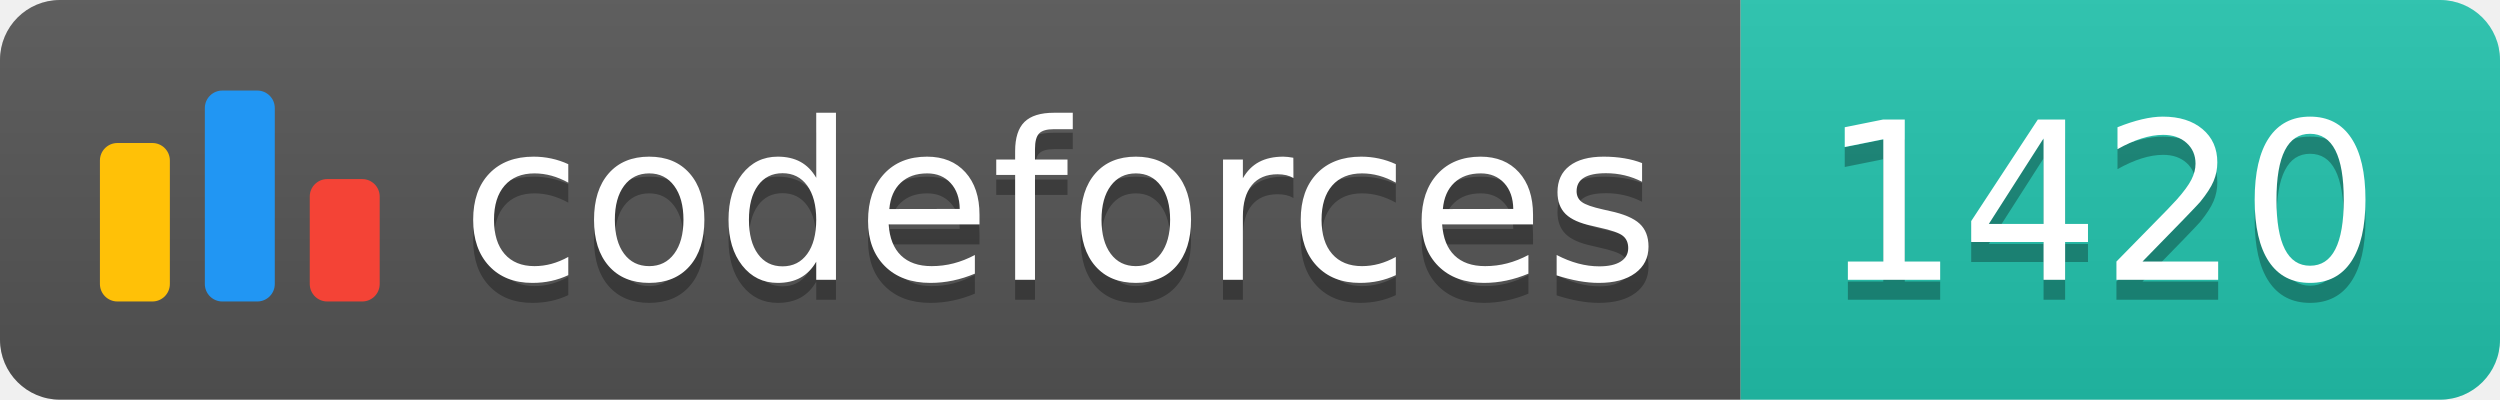
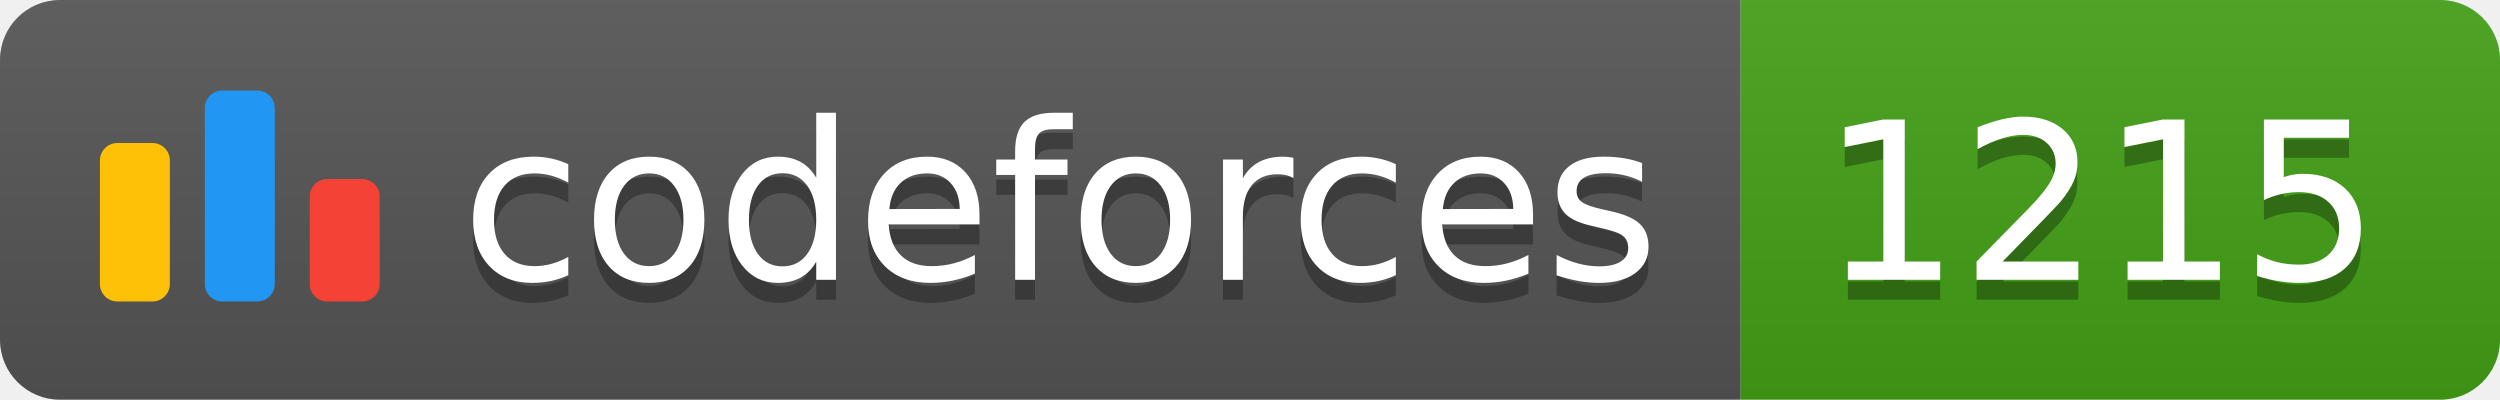
<svg xmlns="http://www.w3.org/2000/svg" width="125.1" height="20">
  <linearGradient id="smooth" x2="0" y2="100%">
    <stop offset="0" stop-color="#bbb" stop-opacity=".1" />
    <stop offset="1" stop-opacity=".1" />
  </linearGradient>
  <clipPath id="round">
    <rect width="125.1" height="20" rx="3" fill="#fff" />
  </clipPath>
  <g clip-path="url(#round)">
    <rect width="87.1" height="20" fill="#555" />
-     <rect x="87.1" width="38.0" height="20" fill="#22C4AE" />
+     <rect x="87.1" width="38.0" height="20" fill="#43A217" />
    <rect width="125.1" height="20" fill="url(#smooth)" />
  </g>
  <g fill="#fff" text-anchor="middle" font-family="DejaVu Sans,Verdana,Geneva,sans-serif" font-size="110">
    <svg x="5" y="3" class="logo" width="14" height="14" viewBox="0 0 32 25" fill="none">
      <rect y="6" width="8" height="18.125" rx="2" fill="#FFC107" />
      <rect x="24" y="10.125" width="8" height="14" rx="2" fill="#F44336" />
      <rect x="12" width="8" height="24.125" rx="2" fill="#2196F3" />
    </svg>
    <text x="530.5" y="150" fill="#010101" fill-opacity=".3" transform="scale(0.1)" textLength="601.0" lengthAdjust="spacing">codeforces
        </text>
    <text x="530.5" y="140" transform="scale(0.1)" textLength="601.0" lengthAdjust="spacing">codeforces</text>
-     <text x="1051.0" y="150" fill="#010101" fill-opacity=".3" transform="scale(0.1)" textLength="280.0" lengthAdjust="spacing">1420
+     <text x="1051.0" y="150" fill="#010101" fill-opacity=".3" transform="scale(0.1)" textLength="280.0" lengthAdjust="spacing">1215
        </text>
-     <text x="1051.0" y="140" transform="scale(0.1)" textLength="280.0" lengthAdjust="spacing">1420</text>
+     <text x="1051.0" y="140" transform="scale(0.1)" textLength="280.0" lengthAdjust="spacing">1215</text>
  </g>
</svg>
